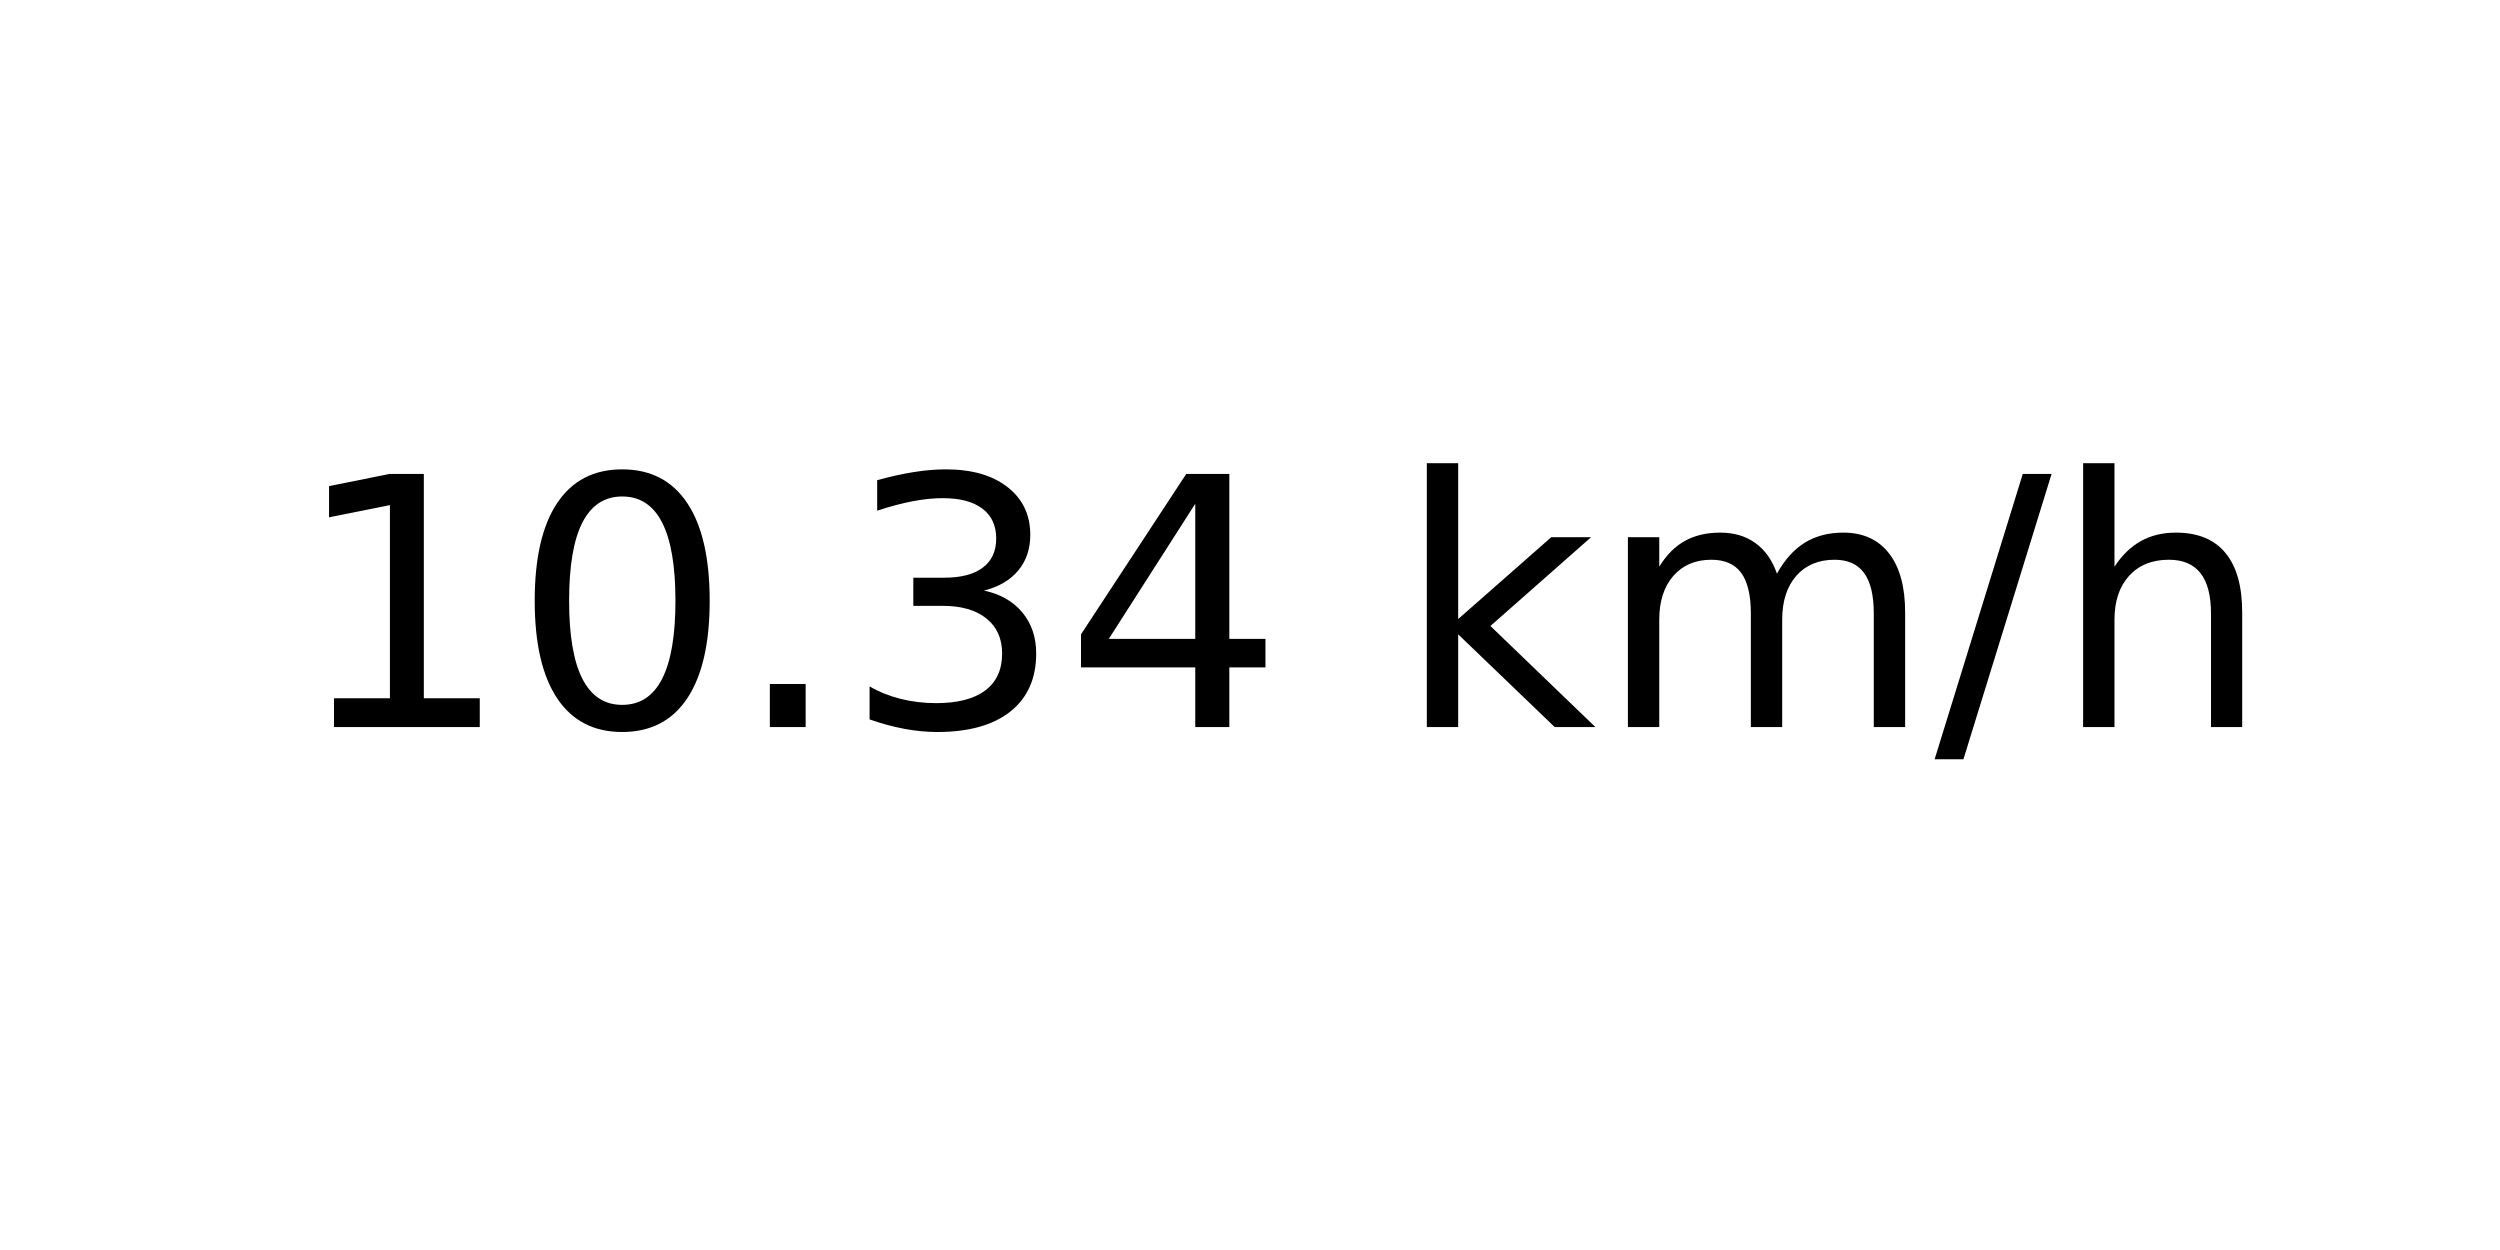
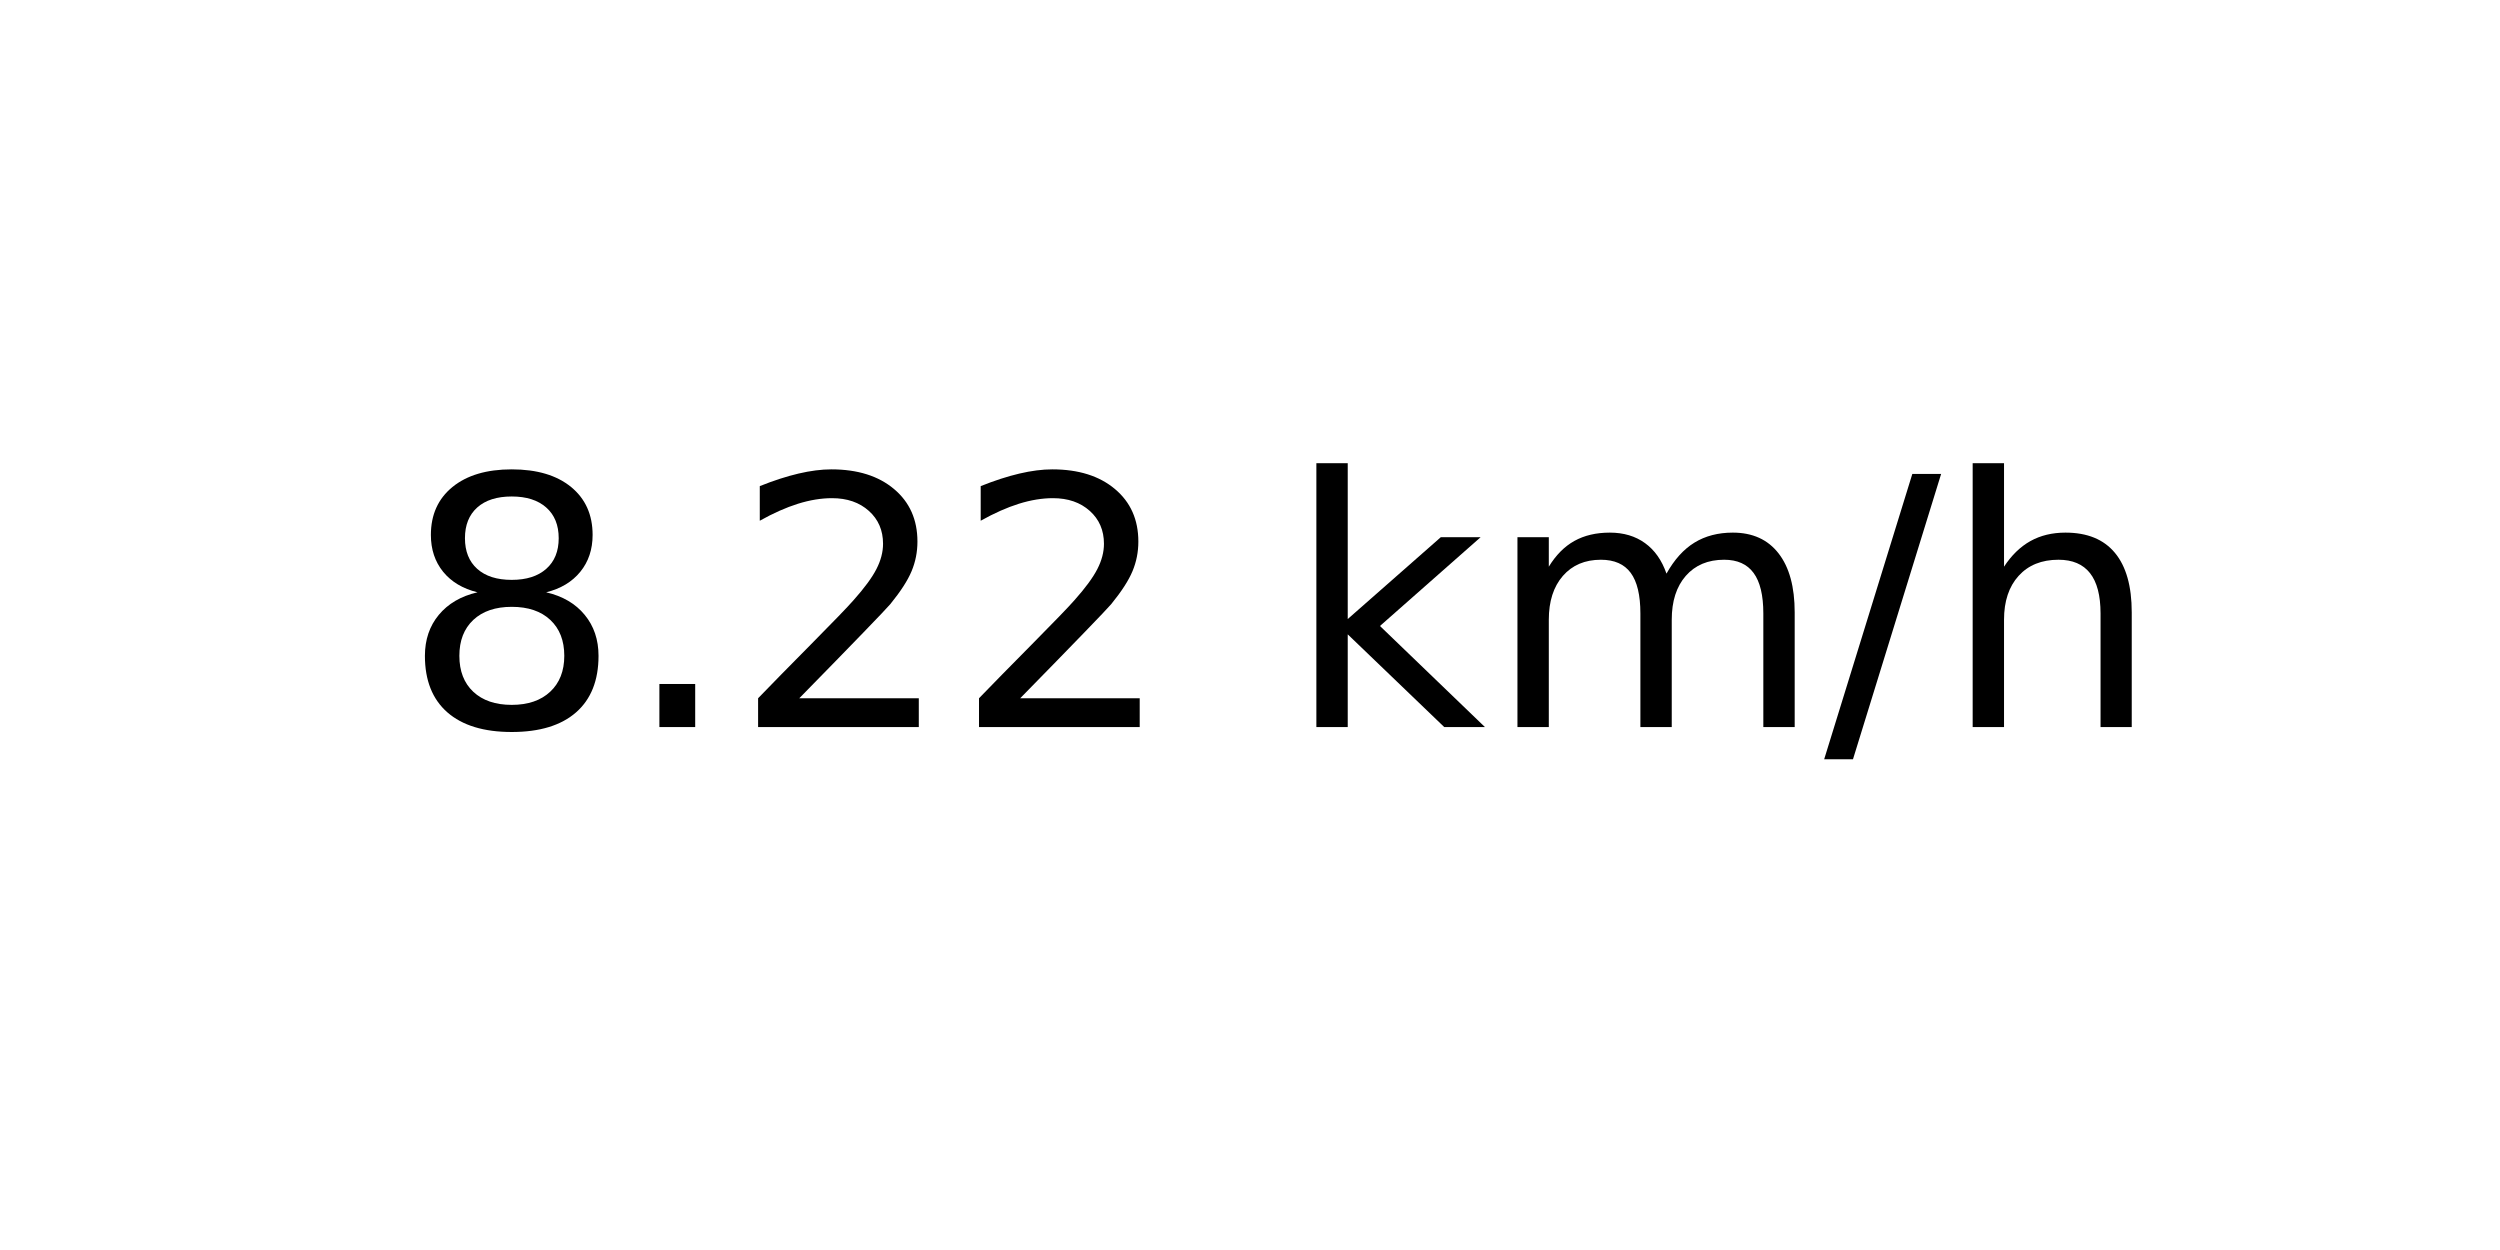
<svg xmlns="http://www.w3.org/2000/svg" xmlns:xlink="http://www.w3.org/1999/xlink" width="72pt" height="36pt" viewBox="0 0 72 36" version="1.1">
  <defs>
    <style type="text/css">*{stroke-linejoin: round; stroke-linecap: butt}</style>
  </defs>
  <g id="figure_1">
    <g id="axes_1">
      <g id="text_1">
-         <g transform="translate(8.378125 20.93937) scale(0.1 -0.1)">
+         <g transform="translate(11.55937 20.93937) scale(0.1 -0.1)">
          <defs>
-             <path id="DejaVuSans-31" d="M 794 531  L 1825 531  L 1825 4091  L 703 3866  L 703 4441  L 1819 4666  L 2450 4666  L 2450 531  L 3481 531  L 3481 0  L 794 0  L 794 531  z " transform="scale(0.015625)" />
-             <path id="DejaVuSans-30" d="M 2034 4250  Q 1547 4250 1301 3770  Q 1056 3291 1056 2328  Q 1056 1369 1301 889  Q 1547 409 2034 409  Q 2525 409 2770 889  Q 3016 1369 3016 2328  Q 3016 3291 2770 3770  Q 2525 4250 2034 4250  z M 2034 4750  Q 2819 4750 3233 4129  Q 3647 3509 3647 2328  Q 3647 1150 3233 529  Q 2819 -91 2034 -91  Q 1250 -91 836 529  Q 422 1150 422 2328  Q 422 3509 836 4129  Q 1250 4750 2034 4750  z " transform="scale(0.015625)" />
+             <path id="DejaVuSans-38" d="M 2034 2216  Q 1584 2216 1326 1975  Q 1069 1734 1069 1313  Q 1069 891 1326 650  Q 1584 409 2034 409  Q 2484 409 2743 651  Q 3003 894 3003 1313  Q 3003 1734 2745 1975  Q 2488 2216 2034 2216  z M 1403 2484  Q 997 2584 770 2862  Q 544 3141 544 3541  Q 544 4100 942 4425  Q 1341 4750 2034 4750  Q 2731 4750 3128 4425  Q 3525 4100 3525 3541  Q 3525 3141 3298 2862  Q 3072 2584 2669 2484  Q 3125 2378 3379 2068  Q 3634 1759 3634 1313  Q 3634 634 3220 271  Q 2806 -91 2034 -91  Q 1263 -91 848 271  Q 434 634 434 1313  Q 434 1759 690 2068  Q 947 2378 1403 2484  z M 1172 3481  Q 1172 3119 1398 2916  Q 1625 2713 2034 2713  Q 2441 2713 2670 2916  Q 2900 3119 2900 3481  Q 2900 3844 2670 4047  Q 2441 4250 2034 4250  Q 1625 4250 1398 4047  Q 1172 3844 1172 3481  z " transform="scale(0.015625)" />
            <path id="DejaVuSans-2e" d="M 684 794  L 1344 794  L 1344 0  L 684 0  L 684 794  z " transform="scale(0.015625)" />
-             <path id="DejaVuSans-33" d="M 2597 2516  Q 3050 2419 3304 2112  Q 3559 1806 3559 1356  Q 3559 666 3084 287  Q 2609 -91 1734 -91  Q 1441 -91 1130 -33  Q 819 25 488 141  L 488 750  Q 750 597 1062 519  Q 1375 441 1716 441  Q 2309 441 2620 675  Q 2931 909 2931 1356  Q 2931 1769 2642 2001  Q 2353 2234 1838 2234  L 1294 2234  L 1294 2753  L 1863 2753  Q 2328 2753 2575 2939  Q 2822 3125 2822 3475  Q 2822 3834 2567 4026  Q 2313 4219 1838 4219  Q 1578 4219 1281 4162  Q 984 4106 628 3988  L 628 4550  Q 988 4650 1302 4700  Q 1616 4750 1894 4750  Q 2613 4750 3031 4423  Q 3450 4097 3450 3541  Q 3450 3153 3228 2886  Q 3006 2619 2597 2516  z " transform="scale(0.015625)" />
-             <path id="DejaVuSans-34" d="M 2419 4116  L 825 1625  L 2419 1625  L 2419 4116  z M 2253 4666  L 3047 4666  L 3047 1625  L 3713 1625  L 3713 1100  L 3047 1100  L 3047 0  L 2419 0  L 2419 1100  L 313 1100  L 313 1709  L 2253 4666  z " transform="scale(0.015625)" />
+             <path id="DejaVuSans-32" d="M 1228 531  L 3431 531  L 3431 0  L 469 0  L 469 531  Q 828 903 1448 1529  Q 2069 2156 2228 2338  Q 2531 2678 2651 2914  Q 2772 3150 2772 3378  Q 2772 3750 2511 3984  Q 2250 4219 1831 4219  Q 1534 4219 1204 4116  Q 875 4013 500 3803  L 500 4441  Q 881 4594 1212 4672  Q 1544 4750 1819 4750  Q 2544 4750 2975 4387  Q 3406 4025 3406 3419  Q 3406 3131 3298 2873  Q 3191 2616 2906 2266  Q 2828 2175 2409 1742  Q 1991 1309 1228 531  z " transform="scale(0.015625)" />
            <path id="DejaVuSans-20" transform="scale(0.015625)" />
            <path id="DejaVuSans-6b" d="M 581 4863  L 1159 4863  L 1159 1991  L 2875 3500  L 3609 3500  L 1753 1863  L 3688 0  L 2938 0  L 1159 1709  L 1159 0  L 581 0  L 581 4863  z " transform="scale(0.015625)" />
            <path id="DejaVuSans-6d" d="M 3328 2828  Q 3544 3216 3844 3400  Q 4144 3584 4550 3584  Q 5097 3584 5394 3201  Q 5691 2819 5691 2113  L 5691 0  L 5113 0  L 5113 2094  Q 5113 2597 4934 2840  Q 4756 3084 4391 3084  Q 3944 3084 3684 2787  Q 3425 2491 3425 1978  L 3425 0  L 2847 0  L 2847 2094  Q 2847 2600 2669 2842  Q 2491 3084 2119 3084  Q 1678 3084 1418 2786  Q 1159 2488 1159 1978  L 1159 0  L 581 0  L 581 3500  L 1159 3500  L 1159 2956  Q 1356 3278 1631 3431  Q 1906 3584 2284 3584  Q 2666 3584 2933 3390  Q 3200 3197 3328 2828  z " transform="scale(0.015625)" />
            <path id="DejaVuSans-2f" d="M 1625 4666  L 2156 4666  L 531 -594  L 0 -594  L 1625 4666  z " transform="scale(0.015625)" />
            <path id="DejaVuSans-68" d="M 3513 2113  L 3513 0  L 2938 0  L 2938 2094  Q 2938 2591 2744 2837  Q 2550 3084 2163 3084  Q 1697 3084 1428 2787  Q 1159 2491 1159 1978  L 1159 0  L 581 0  L 581 4863  L 1159 4863  L 1159 2956  Q 1366 3272 1645 3428  Q 1925 3584 2291 3584  Q 2894 3584 3203 3211  Q 3513 2838 3513 2113  z " transform="scale(0.015625)" />
          </defs>
-           <use xlink:href="#DejaVuSans-31" />
-           <use xlink:href="#DejaVuSans-30" x="63.623" />
-           <use xlink:href="#DejaVuSans-2e" x="127.246" />
-           <use xlink:href="#DejaVuSans-33" x="159.033" />
-           <use xlink:href="#DejaVuSans-34" x="222.656" />
-           <use xlink:href="#DejaVuSans-20" x="286.279" />
-           <use xlink:href="#DejaVuSans-6b" x="318.066" />
-           <use xlink:href="#DejaVuSans-6d" x="375.977" />
-           <use xlink:href="#DejaVuSans-2f" x="473.389" />
-           <use xlink:href="#DejaVuSans-68" x="507.08" />
+           <use xlink:href="#DejaVuSans-38" />
+           <use xlink:href="#DejaVuSans-2e" x="63.623" />
+           <use xlink:href="#DejaVuSans-32" x="95.41" />
+           <use xlink:href="#DejaVuSans-32" x="159.033" />
+           <use xlink:href="#DejaVuSans-20" x="222.656" />
+           <use xlink:href="#DejaVuSans-6b" x="254.443" />
+           <use xlink:href="#DejaVuSans-6d" x="312.354" />
+           <use xlink:href="#DejaVuSans-2f" x="409.766" />
+           <use xlink:href="#DejaVuSans-68" x="443.457" />
        </g>
      </g>
    </g>
  </g>
</svg>
